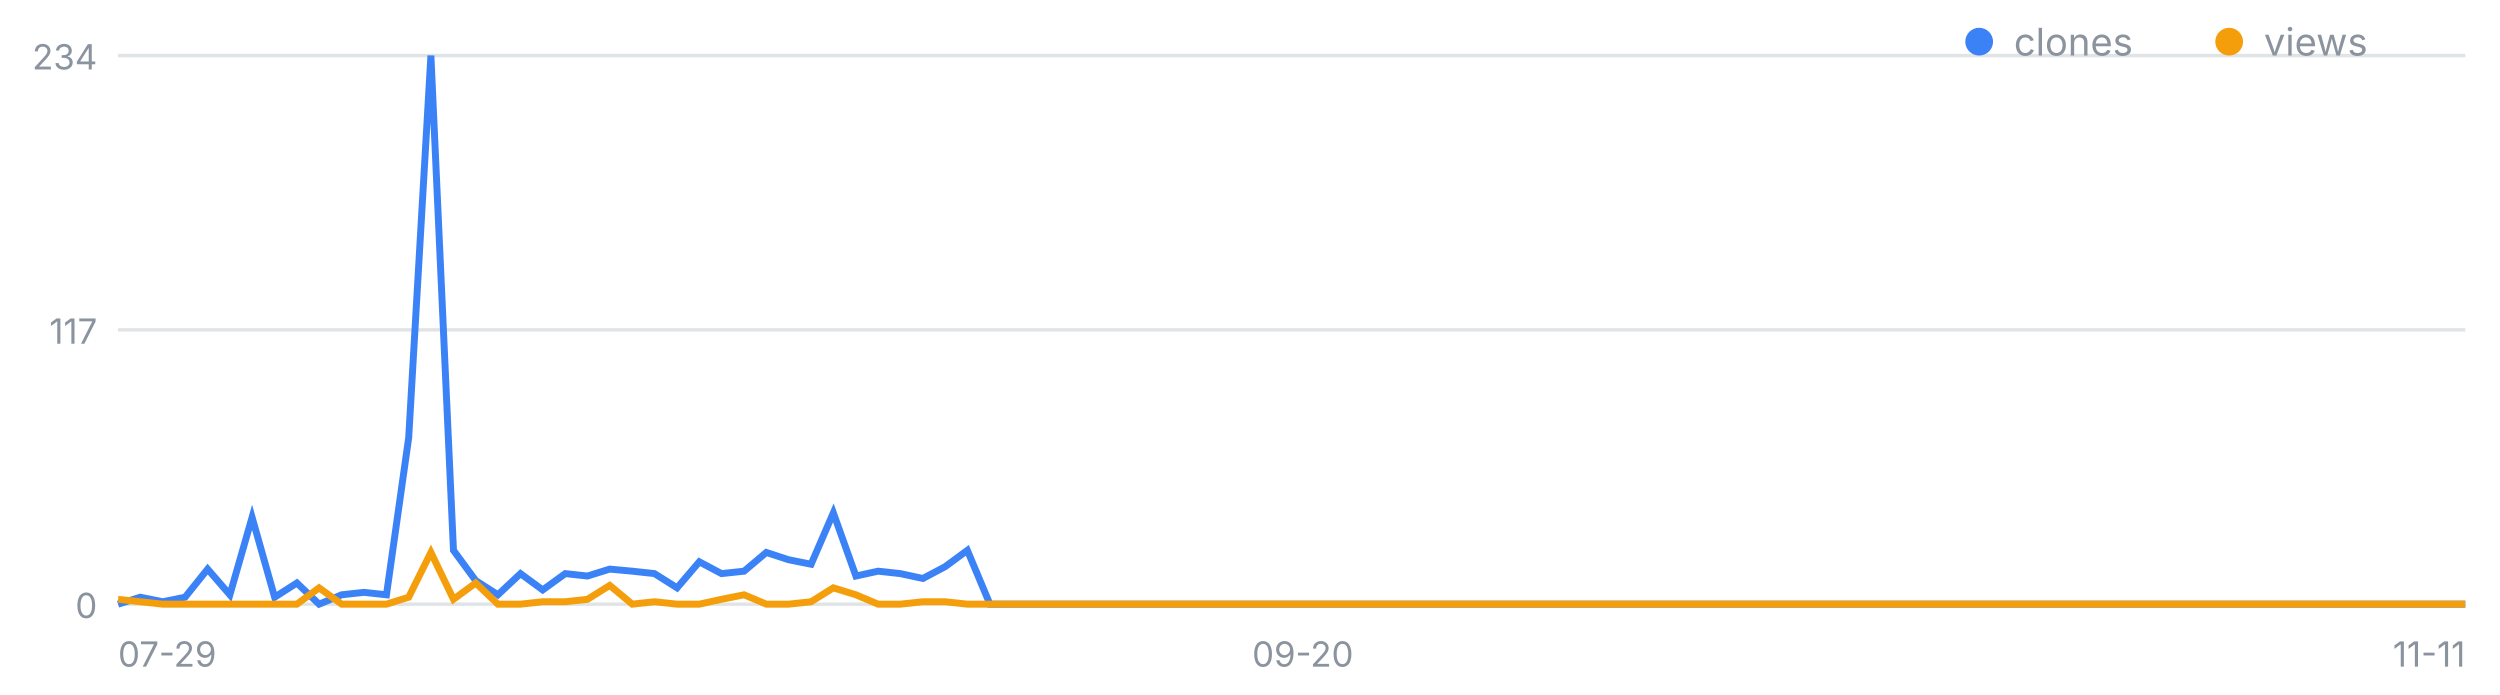
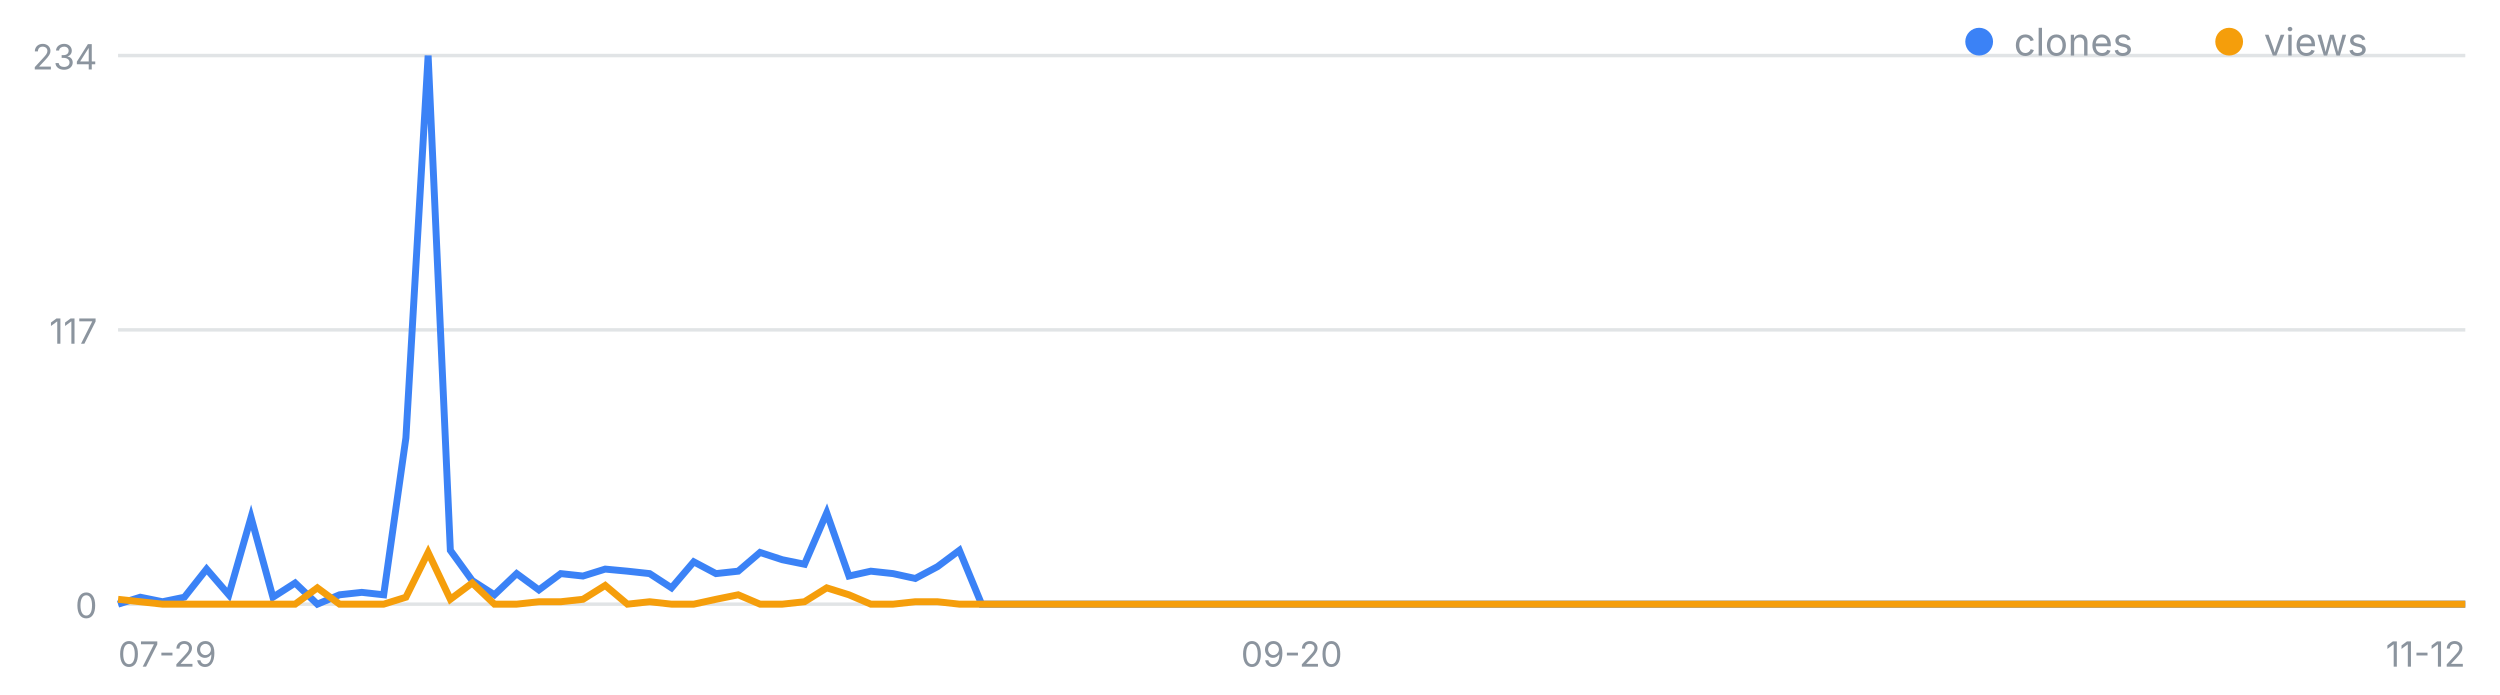
<svg xmlns="http://www.w3.org/2000/svg" width="720" height="200" viewBox="0 0 720 200" font-family="-apple-system,Segoe UI,sans-serif" role="img" aria-label="일별 클론·조회 추이">
  <line x1="34" y1="174.0" x2="710" y2="174.0" stroke="#8b949e" stroke-opacity=".25" />
  <text x="28" y="178.0" font-size="10" fill="#8b949e" text-anchor="end">0</text>
  <line x1="34" y1="95.0" x2="710" y2="95.0" stroke="#8b949e" stroke-opacity=".25" />
  <text x="28" y="99.0" font-size="10" fill="#8b949e" text-anchor="end">117</text>
  <line x1="34" y1="16.0" x2="710" y2="16.0" stroke="#8b949e" stroke-opacity=".25" />
  <text x="28" y="20.0" font-size="10" fill="#8b949e" text-anchor="end">234</text>
  <text x="34.0" y="192" font-size="10" fill="#8b949e" text-anchor="start">07-29</text>
-   <text x="375.2" y="192" font-size="10" fill="#8b949e" text-anchor="middle">09-20</text>
-   <text x="710.0" y="192" font-size="10" fill="#8b949e" text-anchor="end">11-11</text>
-   <polyline fill="none" stroke="#3b82f6" stroke-width="2" points="34.0,174.0 40.4,172.0 46.9,173.3 53.3,172.0 59.8,163.9 66.2,171.3 72.6,149.0 79.1,172.0 85.5,167.9 91.9,174.0 98.4,171.3 104.8,170.6 111.3,171.3 117.7,126.1 124.1,16.0 130.6,158.5 137.0,167.2 143.4,171.3 149.9,165.2 156.3,169.9 162.8,165.2 169.2,165.9 175.6,163.9 182.1,164.5 188.5,165.2 195.0,169.3 201.4,161.8 207.8,165.2 214.3,164.5 220.7,159.1 227.1,161.2 233.6,162.5 240.0,147.7 246.5,165.9 252.9,164.5 259.3,165.2 265.8,166.6 272.2,163.2 278.6,158.5 285.1,174.0 291.5,174.0 298.0,174.0 304.4,174.0 310.8,174.0 317.3,174.0 323.7,174.0 330.2,174.0 336.6,174.0 343.0,174.0 349.5,174.0 355.9,174.0 362.3,174.0 368.8,174.0 375.2,174.0 381.7,174.0 388.1,174.0 394.5,174.0 401.0,174.0 407.4,174.0 413.8,174.0 420.3,174.0 426.7,174.0 433.2,174.0 439.6,174.0 446.0,174.0 452.5,174.0 458.9,174.0 465.4,174.0 471.8,174.0 478.2,174.0 484.7,174.0 491.1,174.0 497.5,174.0 504.0,174.0 510.4,174.0 516.9,174.0 523.3,174.0 529.7,174.0 536.2,174.0 542.6,174.0 549.0,174.0 555.5,174.0 561.9,174.0 568.4,174.0 574.8,174.0 581.2,174.0 587.7,174.0 594.1,174.0 600.6,174.0 607.0,174.0 613.4,174.0 619.9,174.0 626.3,174.0 632.7,174.0 639.2,174.0 645.6,174.0 652.1,174.0 658.5,174.0 664.9,174.0 671.4,174.0 677.8,174.0 684.2,174.0 690.7,174.0 697.1,174.0 703.6,174.0 710.0,174.0" />
-   <polyline fill="none" stroke="#f59e0b" stroke-width="2" points="34.0,172.6 40.4,173.3 46.9,174.0 53.3,174.0 59.8,174.0 66.2,174.0 72.6,174.0 79.1,174.0 85.5,174.0 91.9,169.3 98.4,174.0 104.8,174.0 111.3,174.0 117.7,172.0 124.1,159.1 130.6,172.6 137.0,167.9 143.4,174.0 149.9,174.0 156.3,173.3 162.8,173.3 169.2,172.6 175.6,168.6 182.1,174.0 188.5,173.3 195.0,174.0 201.4,174.0 207.8,172.6 214.3,171.3 220.7,174.0 227.1,174.0 233.6,173.3 240.0,169.3 246.5,171.3 252.9,174.0 259.3,174.0 265.8,173.3 272.2,173.3 278.6,174.0 285.1,174.0 291.5,174.0 298.0,174.0 304.4,174.0 310.8,174.0 317.3,174.0 323.7,174.0 330.2,174.0 336.6,174.0 343.0,174.0 349.5,174.0 355.9,174.0 362.3,174.0 368.8,174.0 375.2,174.0 381.7,174.0 388.1,174.0 394.5,174.0 401.0,174.0 407.4,174.0 413.8,174.0 420.3,174.0 426.7,174.0 433.2,174.0 439.6,174.0 446.0,174.0 452.5,174.0 458.9,174.0 465.4,174.0 471.8,174.0 478.2,174.0 484.7,174.0 491.1,174.0 497.5,174.0 504.0,174.0 510.4,174.0 516.9,174.0 523.3,174.0 529.7,174.0 536.2,174.0 542.6,174.0 549.0,174.0 555.5,174.0 561.9,174.0 568.4,174.0 574.8,174.0 581.2,174.0 587.7,174.0 594.1,174.0 600.6,174.0 607.0,174.0 613.4,174.0 619.9,174.0 626.3,174.0 632.7,174.0 639.2,174.0 645.6,174.0 652.1,174.0 658.5,174.0 664.9,174.0 671.4,174.0 677.8,174.0 684.2,174.0 690.7,174.0 697.1,174.0 703.6,174.0 710.0,174.0" />
+   <text x="372.0" y="192" font-size="10" fill="#8b949e" text-anchor="middle">09-20</text>
+   <text x="710.0" y="192" font-size="10" fill="#8b949e" text-anchor="end">11-12</text>
+   <polyline fill="none" stroke="#3b82f6" stroke-width="2" points="34.0,174.0 40.4,172.0 46.8,173.3 53.1,172.0 59.5,163.9 65.9,171.3 72.3,149.0 78.6,172.0 85.0,167.9 91.4,174.0 97.8,171.3 104.2,170.6 110.5,171.3 116.9,126.1 123.3,16.0 129.7,158.5 136.0,167.2 142.4,171.3 148.8,165.2 155.2,169.9 161.5,165.2 167.9,165.9 174.3,163.9 180.7,164.5 187.1,165.2 193.4,169.3 199.8,161.8 206.2,165.2 212.6,164.5 218.9,159.1 225.3,161.2 231.7,162.5 238.1,147.7 244.5,165.9 250.8,164.5 257.2,165.2 263.6,166.6 270.0,163.2 276.3,158.5 282.7,174.0 289.1,174.0 295.5,174.0 301.8,174.0 308.2,174.0 314.6,174.0 321.0,174.0 327.4,174.0 333.7,174.0 340.1,174.0 346.5,174.0 352.9,174.0 359.2,174.0 365.6,174.0 372.0,174.0 378.4,174.0 384.8,174.0 391.1,174.0 397.5,174.0 403.9,174.0 410.3,174.0 416.6,174.0 423.0,174.0 429.4,174.0 435.8,174.0 442.2,174.0 448.5,174.0 454.9,174.0 461.3,174.0 467.7,174.0 474.0,174.0 480.4,174.0 486.8,174.0 493.2,174.0 499.5,174.0 505.9,174.0 512.3,174.0 518.7,174.0 525.1,174.0 531.4,174.0 537.8,174.0 544.2,174.0 550.6,174.0 556.9,174.0 563.3,174.0 569.7,174.0 576.1,174.0 582.5,174.0 588.8,174.0 595.2,174.0 601.6,174.0 608.0,174.0 614.3,174.0 620.7,174.0 627.1,174.0 633.5,174.0 639.8,174.0 646.2,174.0 652.6,174.0 659.0,174.0 665.4,174.0 671.7,174.0 678.1,174.0 684.5,174.0 690.9,174.0 697.2,174.0 703.6,174.0 710.0,174.0" />
+   <polyline fill="none" stroke="#f59e0b" stroke-width="2" points="34.0,172.6 40.4,173.3 46.8,174.0 53.1,174.0 59.5,174.0 65.9,174.0 72.3,174.0 78.6,174.0 85.0,174.0 91.4,169.3 97.8,174.0 104.2,174.0 110.5,174.0 116.9,172.0 123.3,159.1 129.7,172.6 136.0,167.9 142.4,174.0 148.8,174.0 155.2,173.3 161.5,173.3 167.9,172.6 174.3,168.6 180.7,174.0 187.1,173.3 193.4,174.0 199.8,174.0 206.2,172.6 212.6,171.3 218.9,174.0 225.3,174.0 231.7,173.3 238.1,169.3 244.5,171.3 250.8,174.0 257.2,174.0 263.6,173.3 270.0,173.3 276.3,174.0 282.7,174.0 289.1,174.0 295.5,174.0 301.8,174.0 308.2,174.0 314.6,174.0 321.0,174.0 327.4,174.0 333.7,174.0 340.1,174.0 346.5,174.0 352.9,174.0 359.2,174.0 365.6,174.0 372.0,174.0 378.4,174.0 384.8,174.0 391.1,174.0 397.5,174.0 403.9,174.0 410.3,174.0 416.6,174.0 423.0,174.0 429.4,174.0 435.8,174.0 442.2,174.0 448.5,174.0 454.9,174.0 461.3,174.0 467.7,174.0 474.0,174.0 480.4,174.0 486.8,174.0 493.2,174.0 499.5,174.0 505.9,174.0 512.3,174.0 518.7,174.0 525.1,174.0 531.4,174.0 537.8,174.0 544.2,174.0 550.6,174.0 556.9,174.0 563.3,174.0 569.7,174.0 576.1,174.0 582.5,174.0 588.8,174.0 595.2,174.0 601.6,174.0 608.0,174.0 614.3,174.0 620.7,174.0 627.1,174.0 633.5,174.0 639.8,174.0 646.2,174.0 652.6,174.0 659.0,174.0 665.4,174.0 671.7,174.0 678.1,174.0 684.5,174.0 690.9,174.0 697.2,174.0 703.6,174.0 710.0,174.0" />
  <circle cx="570" cy="12" r="4" fill="#3b82f6" />
  <text x="580" y="16" font-size="11" fill="#8b949e">clones</text>
  <circle cx="642" cy="12" r="4" fill="#f59e0b" />
  <text x="652" y="16" font-size="11" fill="#8b949e">views</text>
</svg>
